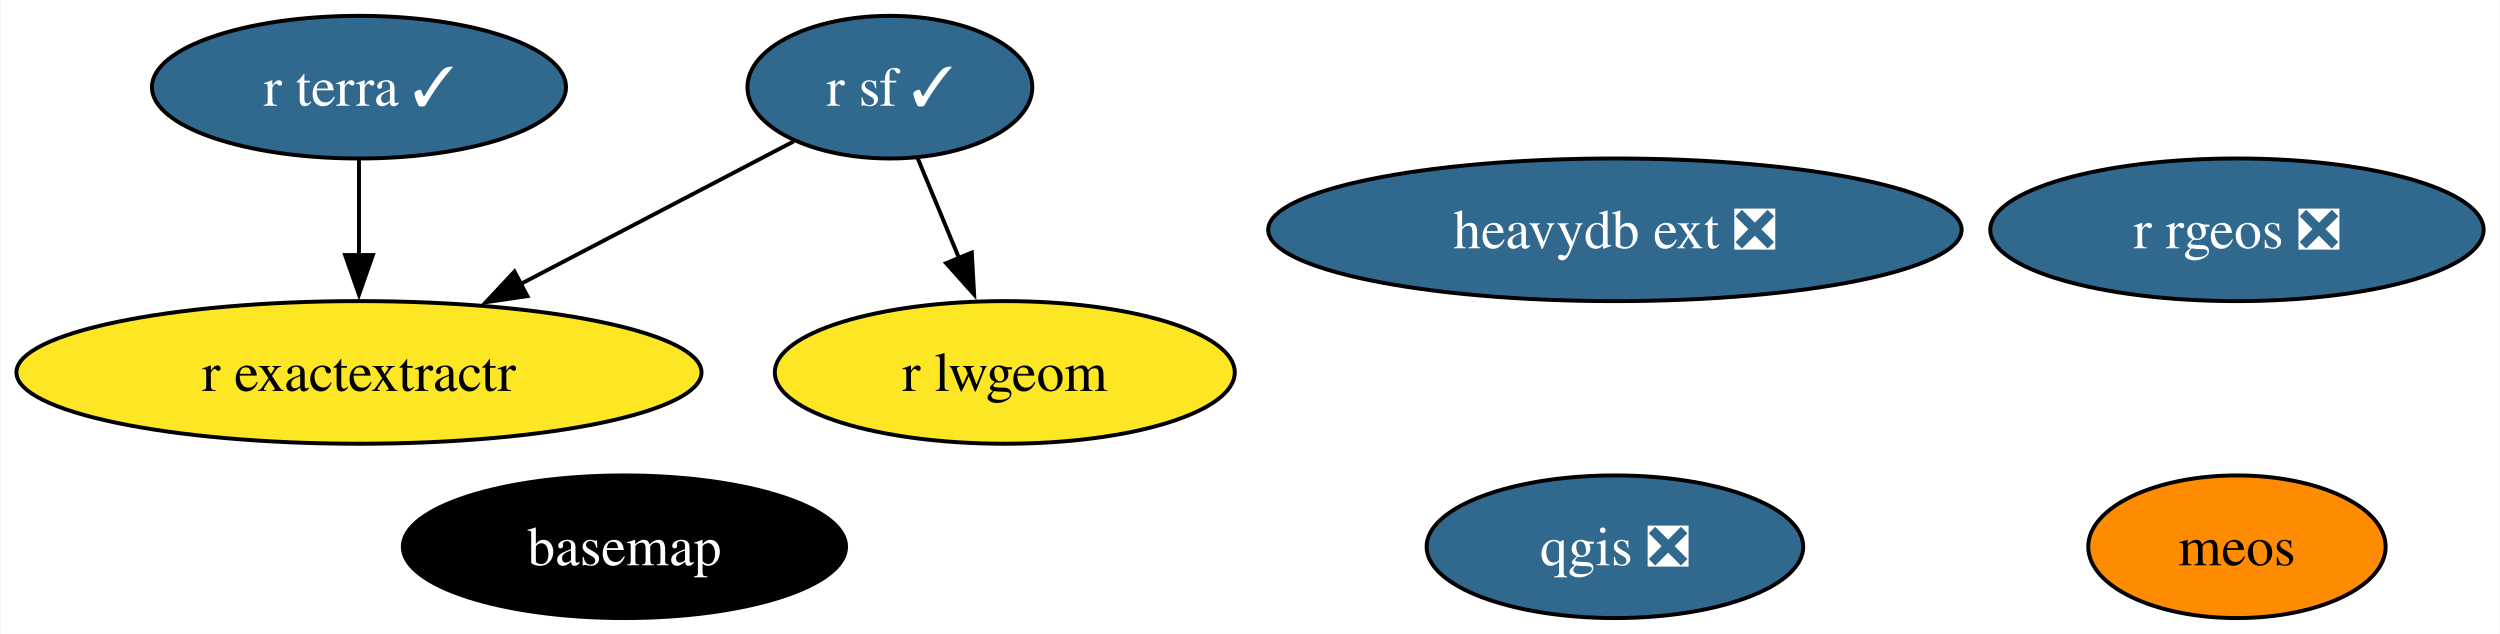
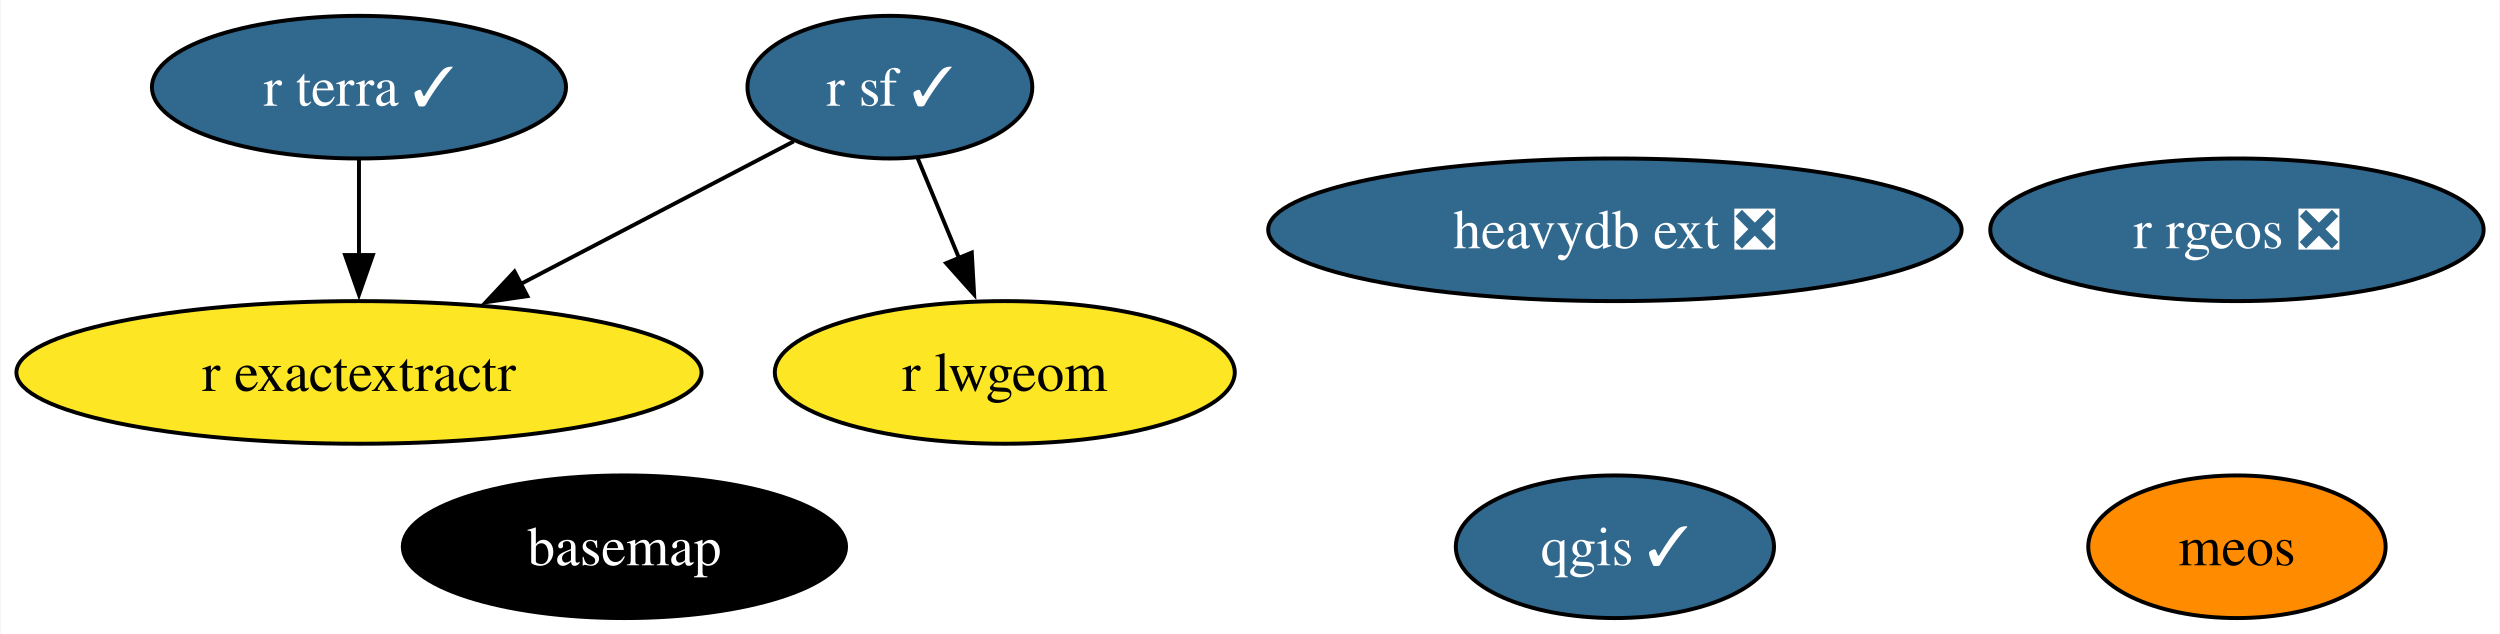
<svg xmlns="http://www.w3.org/2000/svg" xmlns:xlink="http://www.w3.org/1999/xlink" width="631pt" height="160pt" viewBox="0.00 0.00 630.71 160.00">
  <g id="graph0" class="graph" transform="scale(1 1) rotate(0) translate(4 156)">
    <polygon fill="white" stroke="none" points="-4,4 -4,-156 626.71,-156 626.71,4 -4,4" />
    <g id="node1" class="node">
      <g id="a_node1">
        <a xlink:href="https://github.com/conda-forge/basemap-feedstock" xlink:title="basemap">
          <ellipse fill="#000000" stroke="black" cx="153.46" cy="-18" rx="55.94" ry="18" />
          <text text-anchor="middle" x="153.46" y="-13.32" font-family="Times,serif" font-size="14.00" fill="white">basemap</text>
        </a>
      </g>
    </g>
    <g id="node2" class="node">
      <g id="a_node2">
-         <a xlink:href="https://github.com/conda-forge/qgis-feedstock/pull/444" xlink:title="qgis ❎">
-           <ellipse fill="#31688e" stroke="black" cx="403.46" cy="-18" rx="47.53" ry="18" />
-           <text text-anchor="middle" x="403.46" y="-13.32" font-family="Times,serif" font-size="14.00" fill="white">qgis ❎</text>
+         <a xlink:href="https://github.com/conda-forge/qgis-feedstock/pull/444" xlink:title="qgis ✓">
+           <ellipse fill="#31688e" stroke="black" cx="403.46" cy="-18" rx="40.16" ry="18" />
+           <text text-anchor="middle" x="403.46" y="-13.32" font-family="Times,serif" font-size="14.00" fill="white">qgis ✓</text>
        </a>
      </g>
    </g>
    <g id="node3" class="node">
      <g id="a_node3">
        <a xlink:href="https://github.com/conda-forge/r-sf-feedstock/pull/124" xlink:title="r sf ✓">
          <ellipse fill="#31688e" stroke="black" cx="220.46" cy="-134" rx="35.95" ry="18" />
          <text text-anchor="middle" x="220.46" y="-129.32" font-family="Times,serif" font-size="14.00" fill="white">r sf ✓</text>
        </a>
      </g>
    </g>
    <g id="node5" class="node">
      <g id="a_node5">
        <a xlink:href="https://github.com/conda-forge/r-lwgeom-feedstock" xlink:title="r lwgeom">
          <ellipse fill="#fde725" stroke="black" cx="249.46" cy="-62" rx="58.05" ry="18" />
          <text text-anchor="middle" x="249.46" y="-57.33" font-family="Times,serif" font-size="14.00">r lwgeom</text>
        </a>
      </g>
    </g>
    <g id="edge2" class="edge">
      <path fill="none" stroke="black" d="M227.48,-116.05C230.64,-108.43 234.45,-99.23 238,-90.65" />
      <polygon fill="black" stroke="black" points="241.13,-92.25 241.72,-81.67 234.66,-89.57 241.13,-92.25" />
    </g>
    <g id="node6" class="node">
      <g id="a_node6">
        <a xlink:href="https://github.com/conda-forge/r-exactextractr-feedstock" xlink:title="r exactextractr">
          <ellipse fill="#fde725" stroke="black" cx="86.46" cy="-62" rx="86.46" ry="18" />
          <text text-anchor="middle" x="86.46" y="-57.33" font-family="Times,serif" font-size="14.00">r exactextractr</text>
        </a>
      </g>
    </g>
    <g id="edge1" class="edge">
      <path fill="none" stroke="black" d="M196.19,-120.32C176.96,-110.28 149.67,-96.02 127.12,-84.24" />
      <polygon fill="black" stroke="black" points="128.96,-81.26 118.48,-79.73 125.72,-87.46 128.96,-81.26" />
    </g>
    <g id="node4" class="node">
      <g id="a_node4">
        <a xlink:href="https://github.com/conda-forge/r-rgeos-feedstock/pull/49" xlink:title="r rgeos ❎">
          <ellipse fill="#31688e" stroke="black" cx="560.46" cy="-98" rx="62.26" ry="18" />
          <text text-anchor="middle" x="560.46" y="-93.33" font-family="Times,serif" font-size="14.00" fill="white">r rgeos ❎</text>
        </a>
      </g>
    </g>
    <g id="node7" class="node">
      <g id="a_node7">
        <a xlink:href="https://github.com/conda-forge/r-terra-feedstock/pull/94" xlink:title="r terra ✓">
          <ellipse fill="#31688e" stroke="black" cx="86.46" cy="-134" rx="52.26" ry="18" />
          <text text-anchor="middle" x="86.46" y="-129.32" font-family="Times,serif" font-size="14.00" fill="white">r terra ✓</text>
        </a>
      </g>
    </g>
    <g id="edge3" class="edge">
      <path fill="none" stroke="black" d="M86.46,-115.7C86.46,-108.41 86.46,-99.73 86.46,-91.54" />
      <polygon fill="black" stroke="black" points="89.96,-91.62 86.46,-81.62 82.96,-91.62 89.96,-91.62" />
    </g>
    <g id="node8" class="node">
      <g id="a_node8">
        <a xlink:href="https://github.com/conda-forge/heavydb-ext-feedstock/pull/74" xlink:title="heavydb ext ❎">
          <ellipse fill="#31688e" stroke="black" cx="403.46" cy="-98" rx="87.51" ry="18" />
          <text text-anchor="middle" x="403.46" y="-93.33" font-family="Times,serif" font-size="14.00" fill="white">heavydb ext ❎</text>
        </a>
      </g>
    </g>
    <g id="node9" class="node">
      <g id="a_node9">
        <a xlink:href="https://github.com/conda-forge/meos-feedstock" xlink:title="meos">
          <ellipse fill="#ff8c00" stroke="black" cx="560.46" cy="-18" rx="37.53" ry="18" />
          <text text-anchor="middle" x="560.46" y="-13.32" font-family="Times,serif" font-size="14.00">meos</text>
        </a>
      </g>
    </g>
  </g>
</svg>
